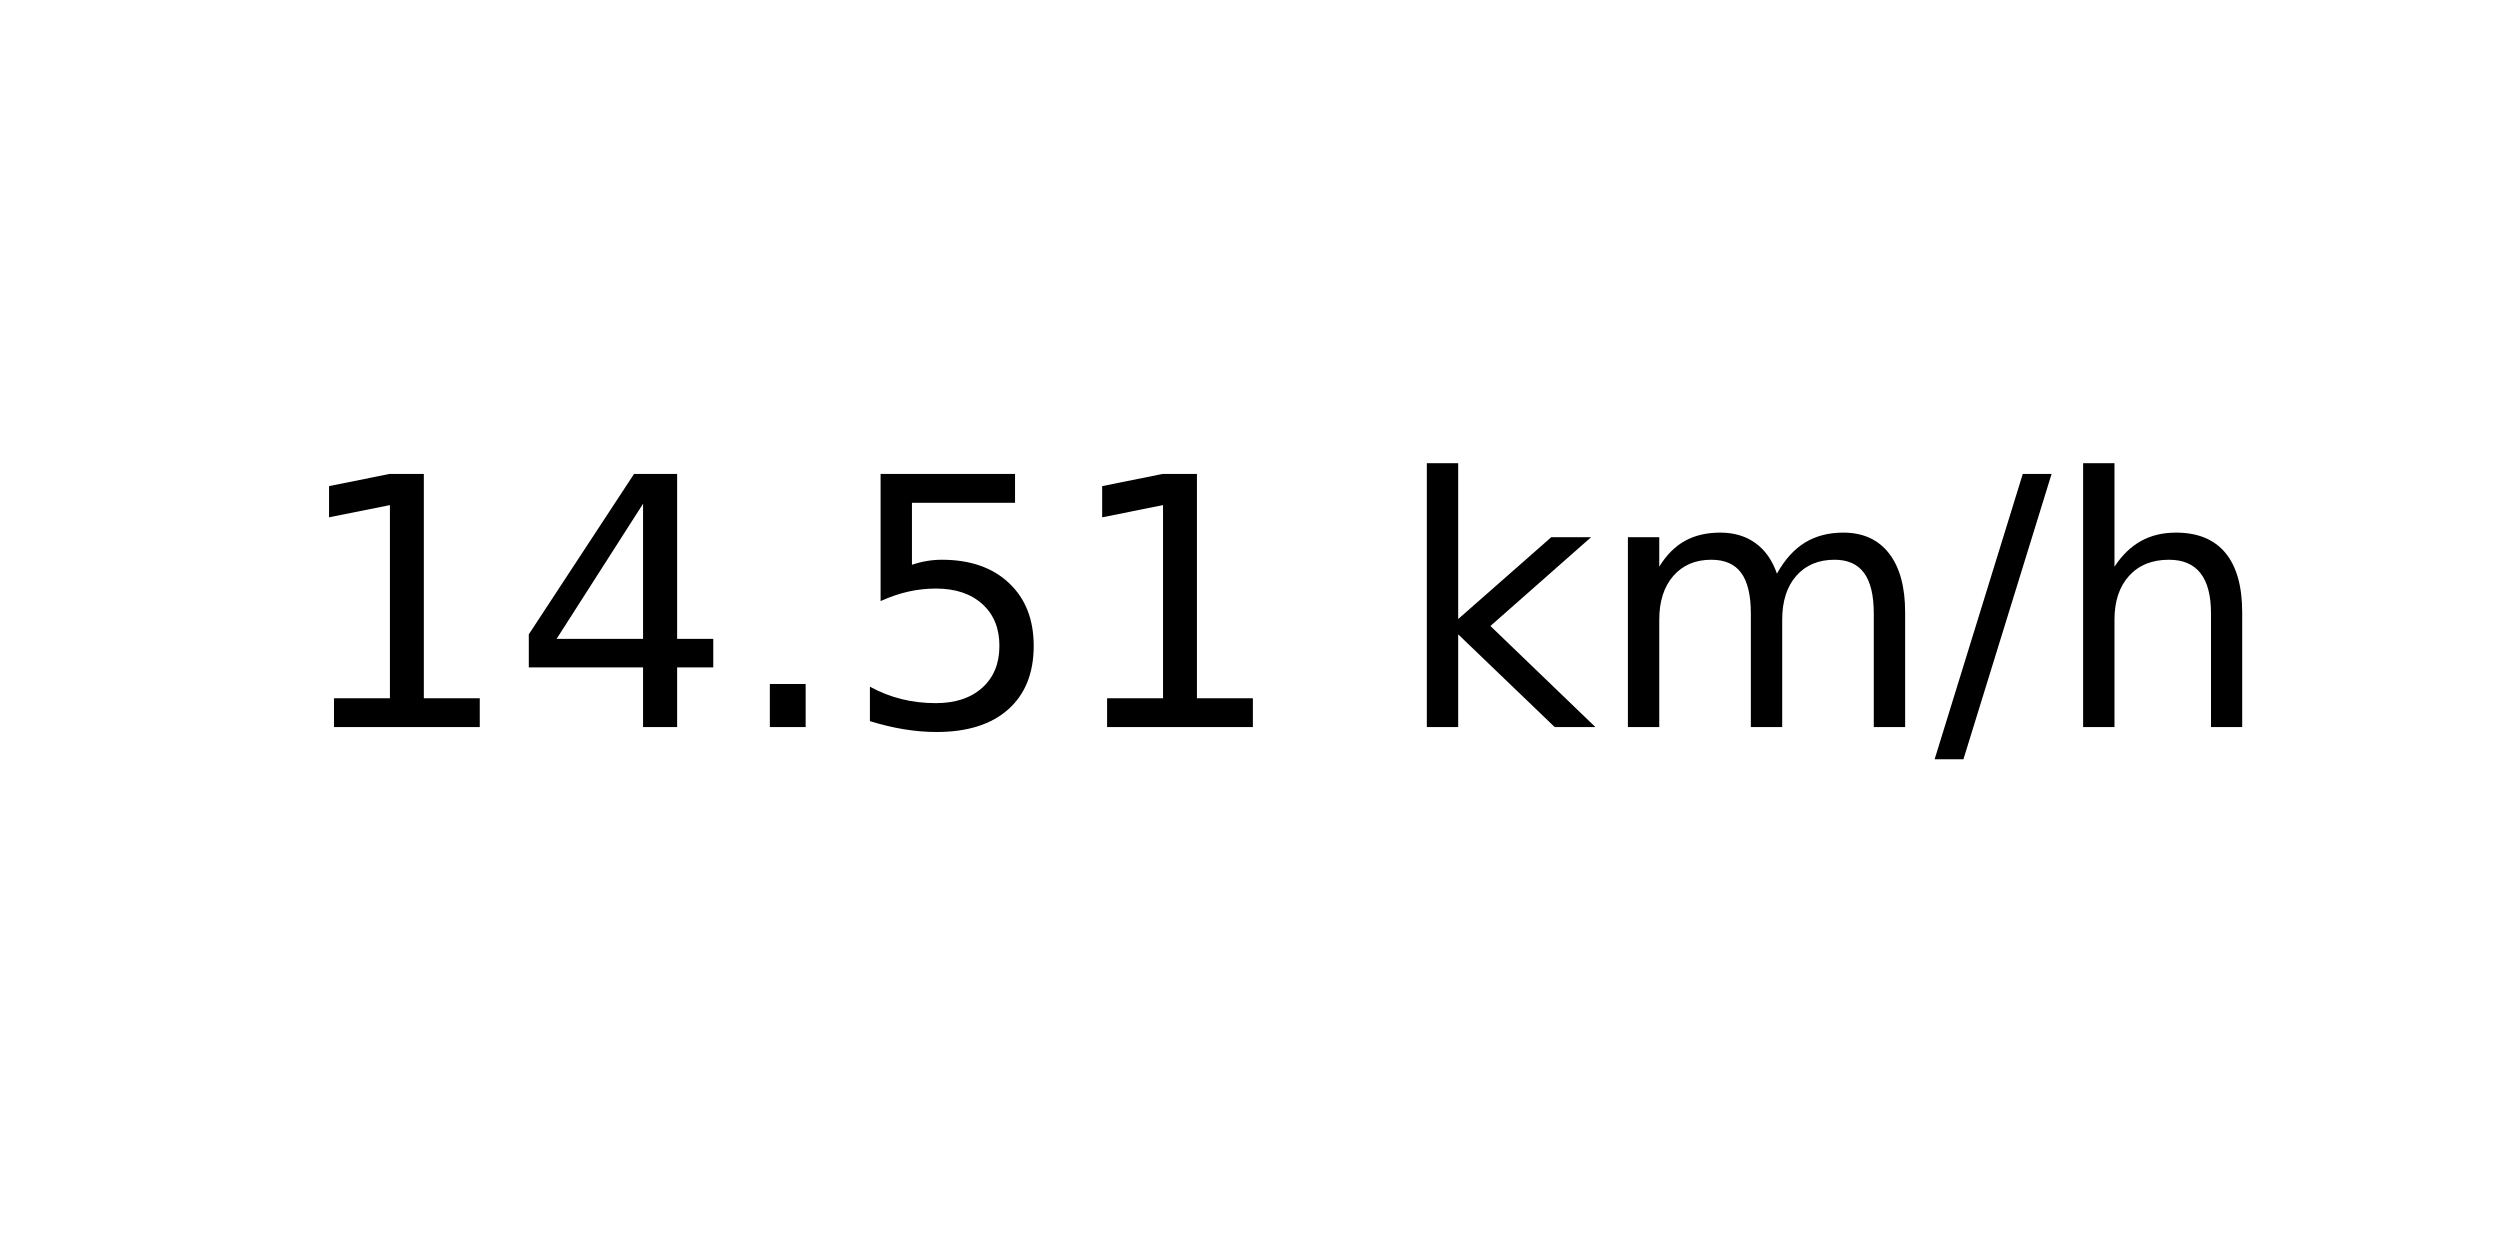
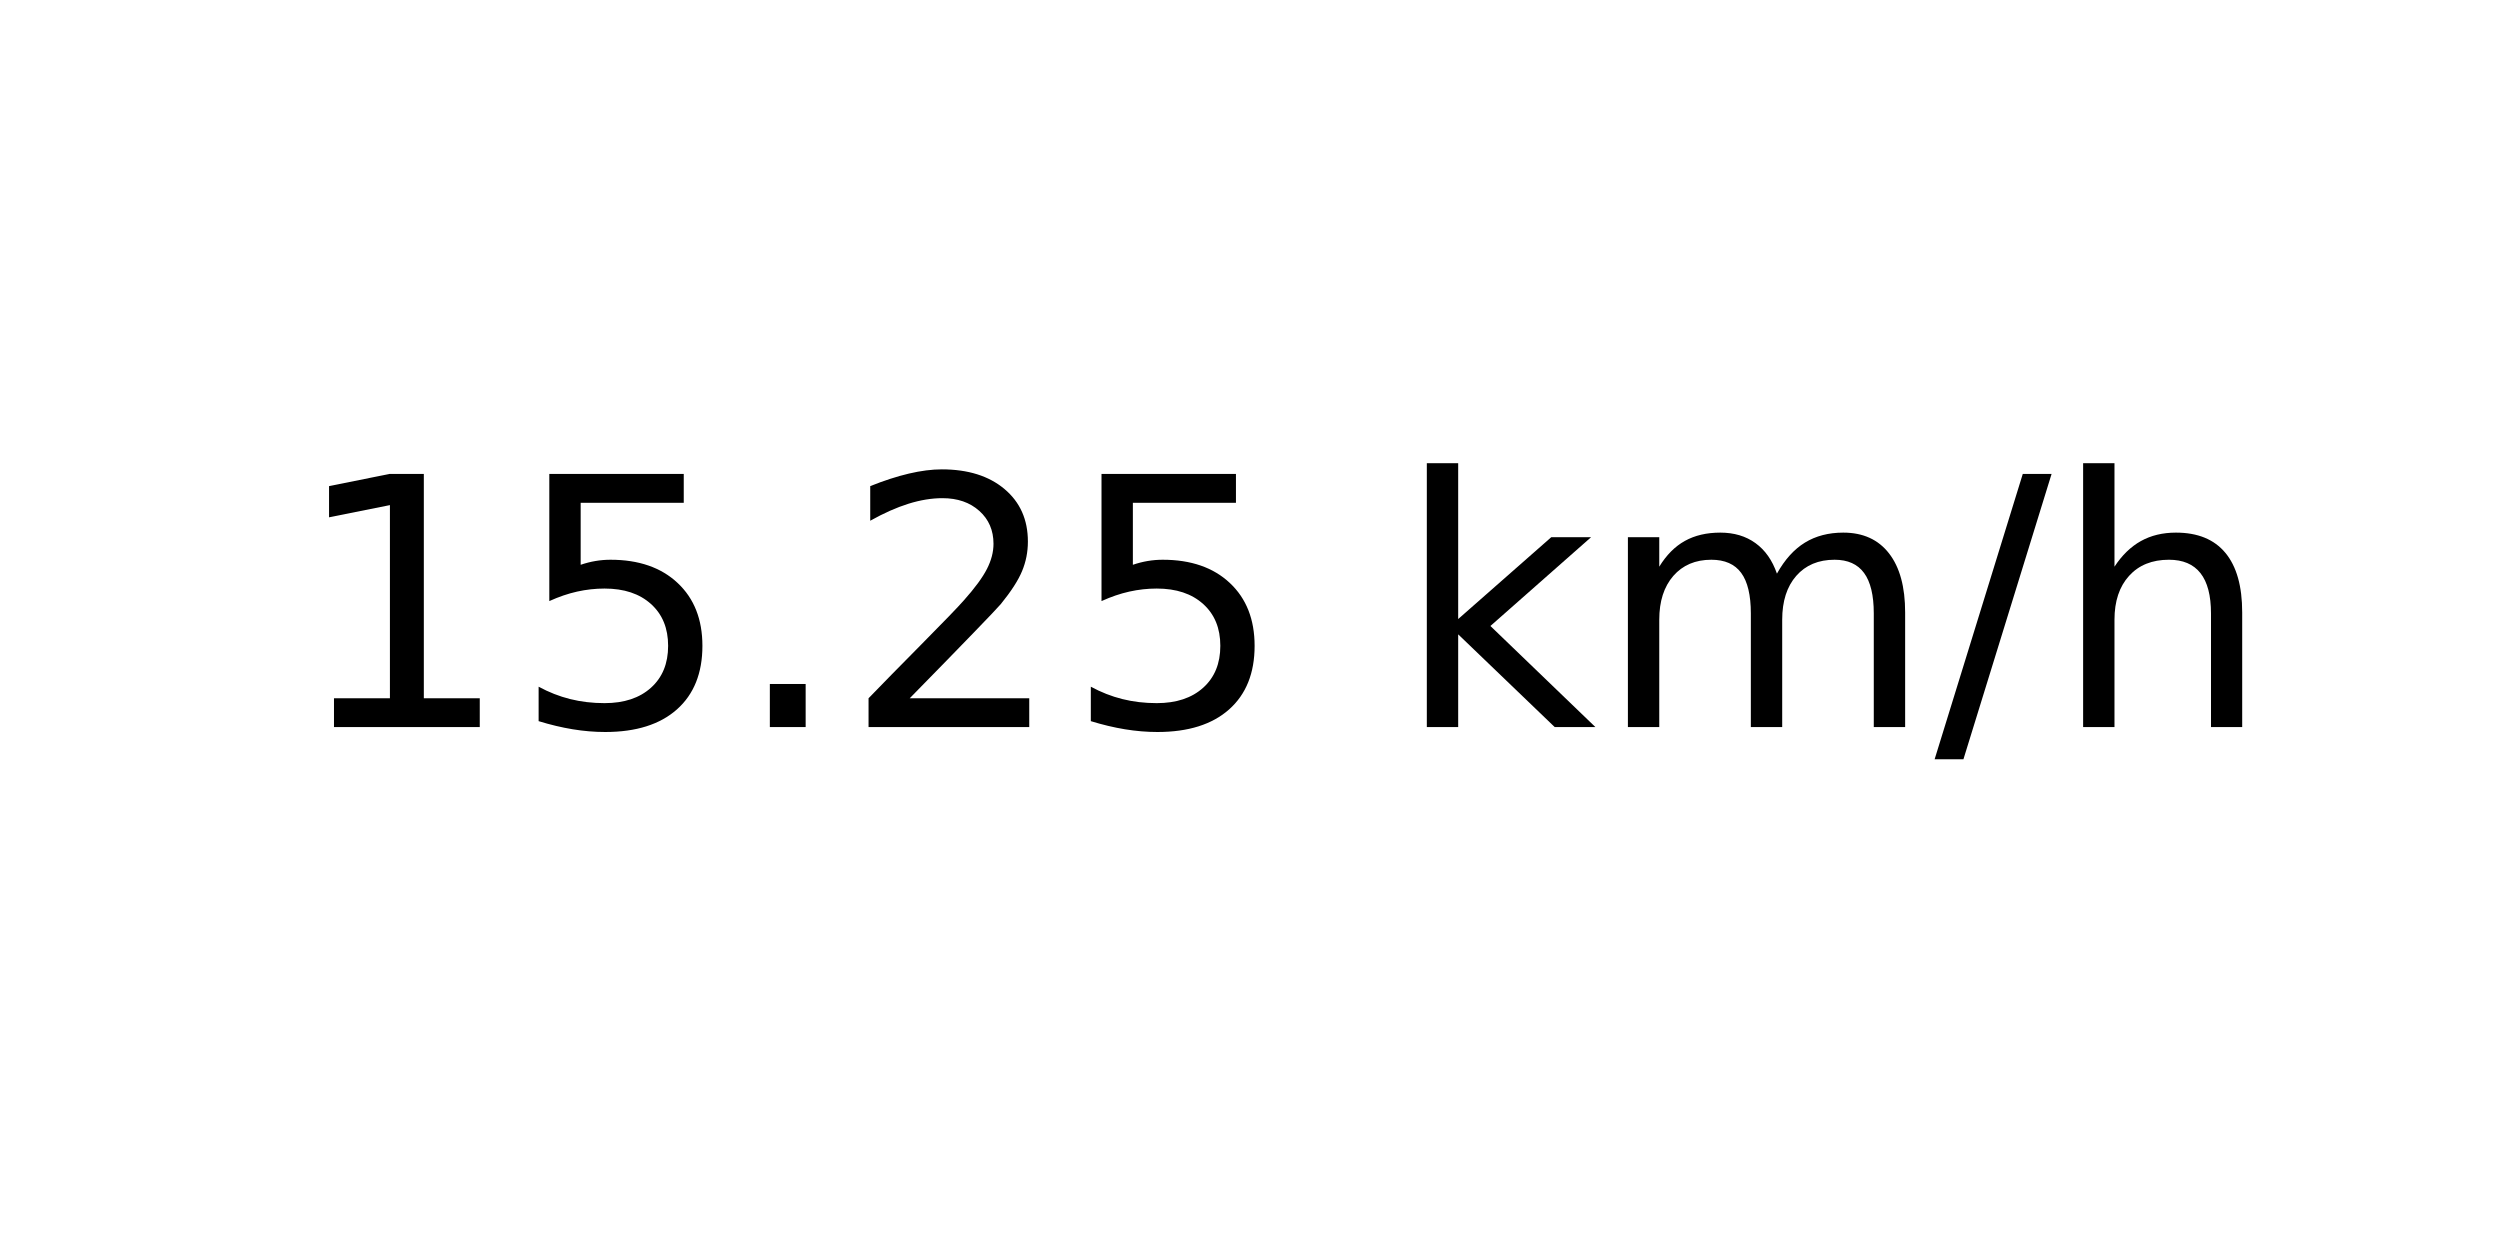
<svg xmlns="http://www.w3.org/2000/svg" xmlns:xlink="http://www.w3.org/1999/xlink" width="72pt" height="36pt" viewBox="0 0 72 36" version="1.1">
  <defs>
    <style type="text/css">*{stroke-linejoin: round; stroke-linecap: butt}</style>
  </defs>
  <g id="figure_1">
    <g id="axes_1">
      <g id="text_1">
        <g transform="translate(8.378125 20.93937) scale(0.1 -0.1)">
          <defs>
            <path id="DejaVuSans-31" d="M 794 531  L 1825 531  L 1825 4091  L 703 3866  L 703 4441  L 1819 4666  L 2450 4666  L 2450 531  L 3481 531  L 3481 0  L 794 0  L 794 531  z " transform="scale(0.015625)" />
-             <path id="DejaVuSans-34" d="M 2419 4116  L 825 1625  L 2419 1625  L 2419 4116  z M 2253 4666  L 3047 4666  L 3047 1625  L 3713 1625  L 3713 1100  L 3047 1100  L 3047 0  L 2419 0  L 2419 1100  L 313 1100  L 313 1709  L 2253 4666  z " transform="scale(0.015625)" />
+             <path id="DejaVuSans-35" d="M 691 4666  L 3169 4666  L 3169 4134  L 1269 4134  L 1269 2991  Q 1406 3038 1543 3061  Q 1681 3084 1819 3084  Q 2600 3084 3056 2656  Q 3513 2228 3513 1497  Q 3513 744 3044 326  Q 2575 -91 1722 -91  Q 1428 -91 1123 -41  Q 819 9 494 109  L 494 744  Q 775 591 1075 516  Q 1375 441 1709 441  Q 2250 441 2565 725  Q 2881 1009 2881 1497  Q 2881 1984 2565 2268  Q 2250 2553 1709 2553  Q 1456 2553 1204 2497  Q 953 2441 691 2322  L 691 4666  z " transform="scale(0.015625)" />
            <path id="DejaVuSans-2e" d="M 684 794  L 1344 794  L 1344 0  L 684 0  L 684 794  z " transform="scale(0.015625)" />
-             <path id="DejaVuSans-35" d="M 691 4666  L 3169 4666  L 3169 4134  L 1269 4134  L 1269 2991  Q 1406 3038 1543 3061  Q 1681 3084 1819 3084  Q 2600 3084 3056 2656  Q 3513 2228 3513 1497  Q 3513 744 3044 326  Q 2575 -91 1722 -91  Q 1428 -91 1123 -41  Q 819 9 494 109  L 494 744  Q 775 591 1075 516  Q 1375 441 1709 441  Q 2250 441 2565 725  Q 2881 1009 2881 1497  Q 2881 1984 2565 2268  Q 2250 2553 1709 2553  Q 1456 2553 1204 2497  Q 953 2441 691 2322  L 691 4666  z " transform="scale(0.015625)" />
+             <path id="DejaVuSans-32" d="M 1228 531  L 3431 531  L 3431 0  L 469 0  L 469 531  Q 828 903 1448 1529  Q 2069 2156 2228 2338  Q 2531 2678 2651 2914  Q 2772 3150 2772 3378  Q 2772 3750 2511 3984  Q 2250 4219 1831 4219  Q 1534 4219 1204 4116  Q 875 4013 500 3803  L 500 4441  Q 881 4594 1212 4672  Q 1544 4750 1819 4750  Q 2544 4750 2975 4387  Q 3406 4025 3406 3419  Q 3406 3131 3298 2873  Q 3191 2616 2906 2266  Q 2828 2175 2409 1742  Q 1991 1309 1228 531  z " transform="scale(0.015625)" />
            <path id="DejaVuSans-20" transform="scale(0.015625)" />
            <path id="DejaVuSans-6b" d="M 581 4863  L 1159 4863  L 1159 1991  L 2875 3500  L 3609 3500  L 1753 1863  L 3688 0  L 2938 0  L 1159 1709  L 1159 0  L 581 0  L 581 4863  z " transform="scale(0.015625)" />
            <path id="DejaVuSans-6d" d="M 3328 2828  Q 3544 3216 3844 3400  Q 4144 3584 4550 3584  Q 5097 3584 5394 3201  Q 5691 2819 5691 2113  L 5691 0  L 5113 0  L 5113 2094  Q 5113 2597 4934 2840  Q 4756 3084 4391 3084  Q 3944 3084 3684 2787  Q 3425 2491 3425 1978  L 3425 0  L 2847 0  L 2847 2094  Q 2847 2600 2669 2842  Q 2491 3084 2119 3084  Q 1678 3084 1418 2786  Q 1159 2488 1159 1978  L 1159 0  L 581 0  L 581 3500  L 1159 3500  L 1159 2956  Q 1356 3278 1631 3431  Q 1906 3584 2284 3584  Q 2666 3584 2933 3390  Q 3200 3197 3328 2828  z " transform="scale(0.015625)" />
            <path id="DejaVuSans-2f" d="M 1625 4666  L 2156 4666  L 531 -594  L 0 -594  L 1625 4666  z " transform="scale(0.015625)" />
            <path id="DejaVuSans-68" d="M 3513 2113  L 3513 0  L 2938 0  L 2938 2094  Q 2938 2591 2744 2837  Q 2550 3084 2163 3084  Q 1697 3084 1428 2787  Q 1159 2491 1159 1978  L 1159 0  L 581 0  L 581 4863  L 1159 4863  L 1159 2956  Q 1366 3272 1645 3428  Q 1925 3584 2291 3584  Q 2894 3584 3203 3211  Q 3513 2838 3513 2113  z " transform="scale(0.015625)" />
          </defs>
          <use xlink:href="#DejaVuSans-31" />
-           <use xlink:href="#DejaVuSans-34" x="63.623" />
+           <use xlink:href="#DejaVuSans-35" x="63.623" />
          <use xlink:href="#DejaVuSans-2e" x="127.246" />
-           <use xlink:href="#DejaVuSans-35" x="159.033" />
-           <use xlink:href="#DejaVuSans-31" x="222.656" />
+           <use xlink:href="#DejaVuSans-32" x="159.033" />
+           <use xlink:href="#DejaVuSans-35" x="222.656" />
          <use xlink:href="#DejaVuSans-20" x="286.279" />
          <use xlink:href="#DejaVuSans-6b" x="318.066" />
          <use xlink:href="#DejaVuSans-6d" x="375.977" />
          <use xlink:href="#DejaVuSans-2f" x="473.389" />
          <use xlink:href="#DejaVuSans-68" x="507.08" />
        </g>
      </g>
    </g>
  </g>
</svg>
